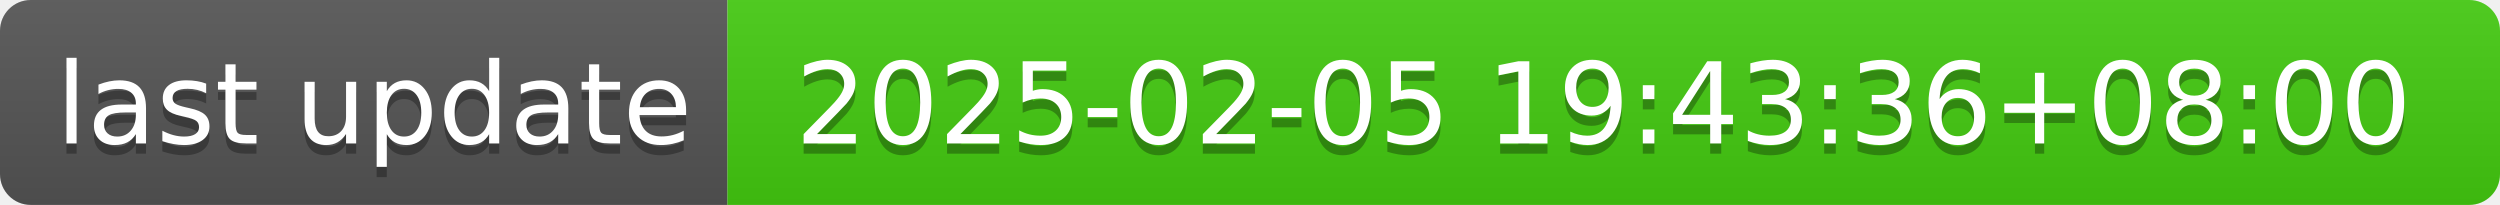
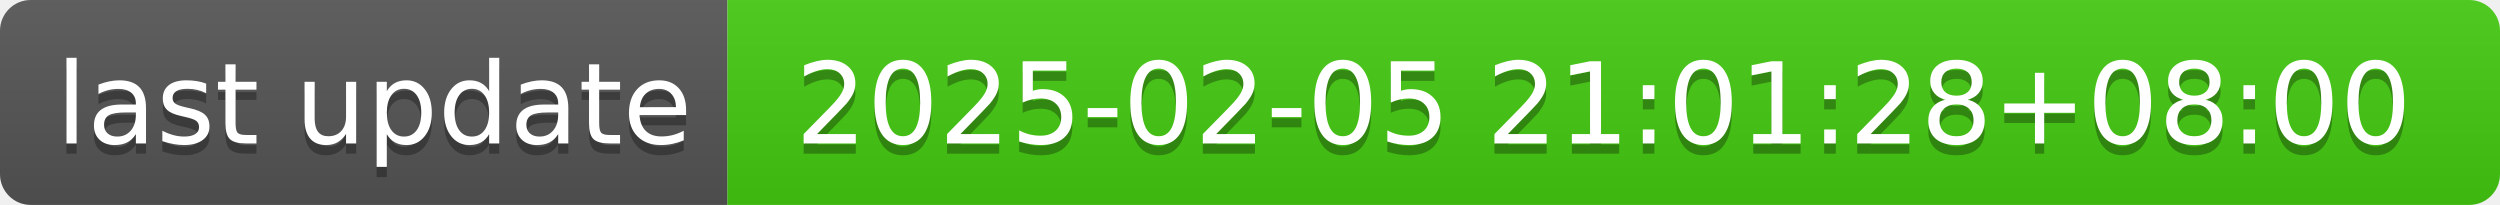
- <svg xmlns="http://www.w3.org/2000/svg" width="244" height="20" role="img" aria-label="last update: 2025-02-05 19:43:36+08:00">
+ <svg xmlns="http://www.w3.org/2000/svg" width="244" height="20" role="img" aria-label="last update: 2025-02-05 21:01:28+08:00">
  <linearGradient id="s" x2="0" y2="100%">
    <stop offset="0" stop-color="#bbb" stop-opacity=".1" />
    <stop offset="1" stop-opacity=".1" />
  </linearGradient>
  <clipPath id="r">
    <rect width="244" height="20" rx="3" fill="#fff" />
  </clipPath>
  <g clip-path="url(#r)">
    <rect width="71" height="20" fill="#555" />
    <rect x="71" width="173" height="20" fill="#4c1" />
    <rect width="244" height="20" fill="url(#s)" />
  </g>
  <g fill="#fff" text-anchor="middle" font-family="Verdana,Geneva,DejaVu Sans,sans-serif" text-rendering="geometricPrecision" font-size="110">
    <text aria-hidden="true" x="365" y="150" fill="#010101" fill-opacity=".3" transform="scale(.1)" textLength="610">last update</text>
    <text x="365" y="140" transform="scale(.1)" fill="#fff" textLength="610">last update</text>
-     <text aria-hidden="true" x="1565" y="150" fill="#010101" fill-opacity=".3" transform="scale(.1)" textLength="1630">2025-02-05 19:43:36+08:00</text>
-     <text x="1565" y="140" transform="scale(.1)" fill="#fff" textLength="1630">2025-02-05 19:43:36+08:00</text>
+     <text aria-hidden="true" x="1565" y="150" fill="#010101" fill-opacity=".3" transform="scale(.1)" textLength="1630">2025-02-05 21:01:28+08:00</text>
+     <text x="1565" y="140" transform="scale(.1)" fill="#fff" textLength="1630">2025-02-05 21:01:28+08:00</text>
  </g>
</svg>
